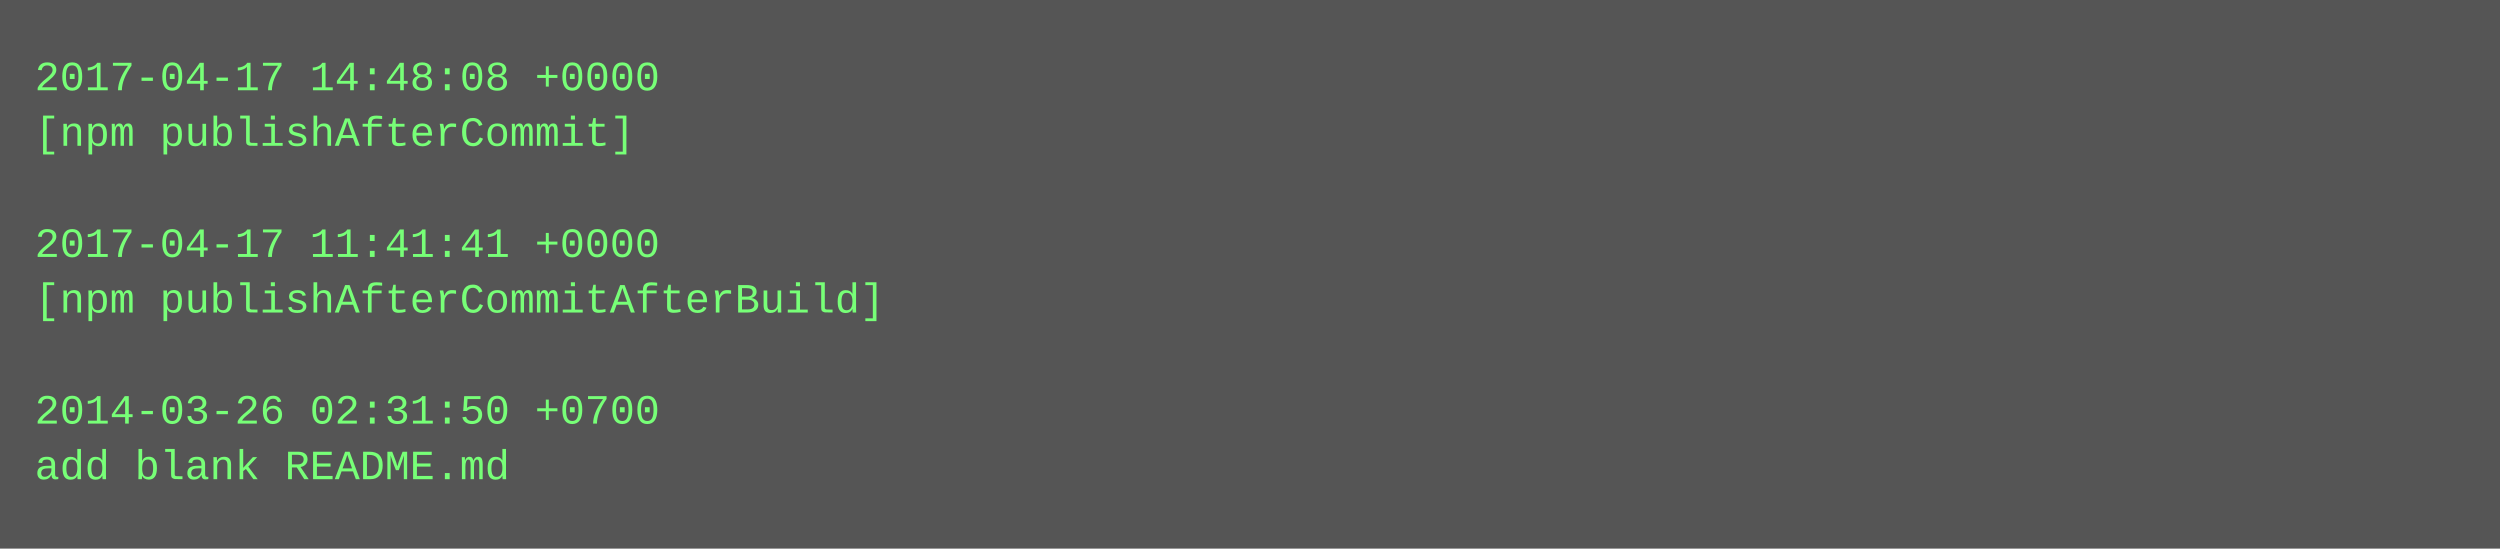
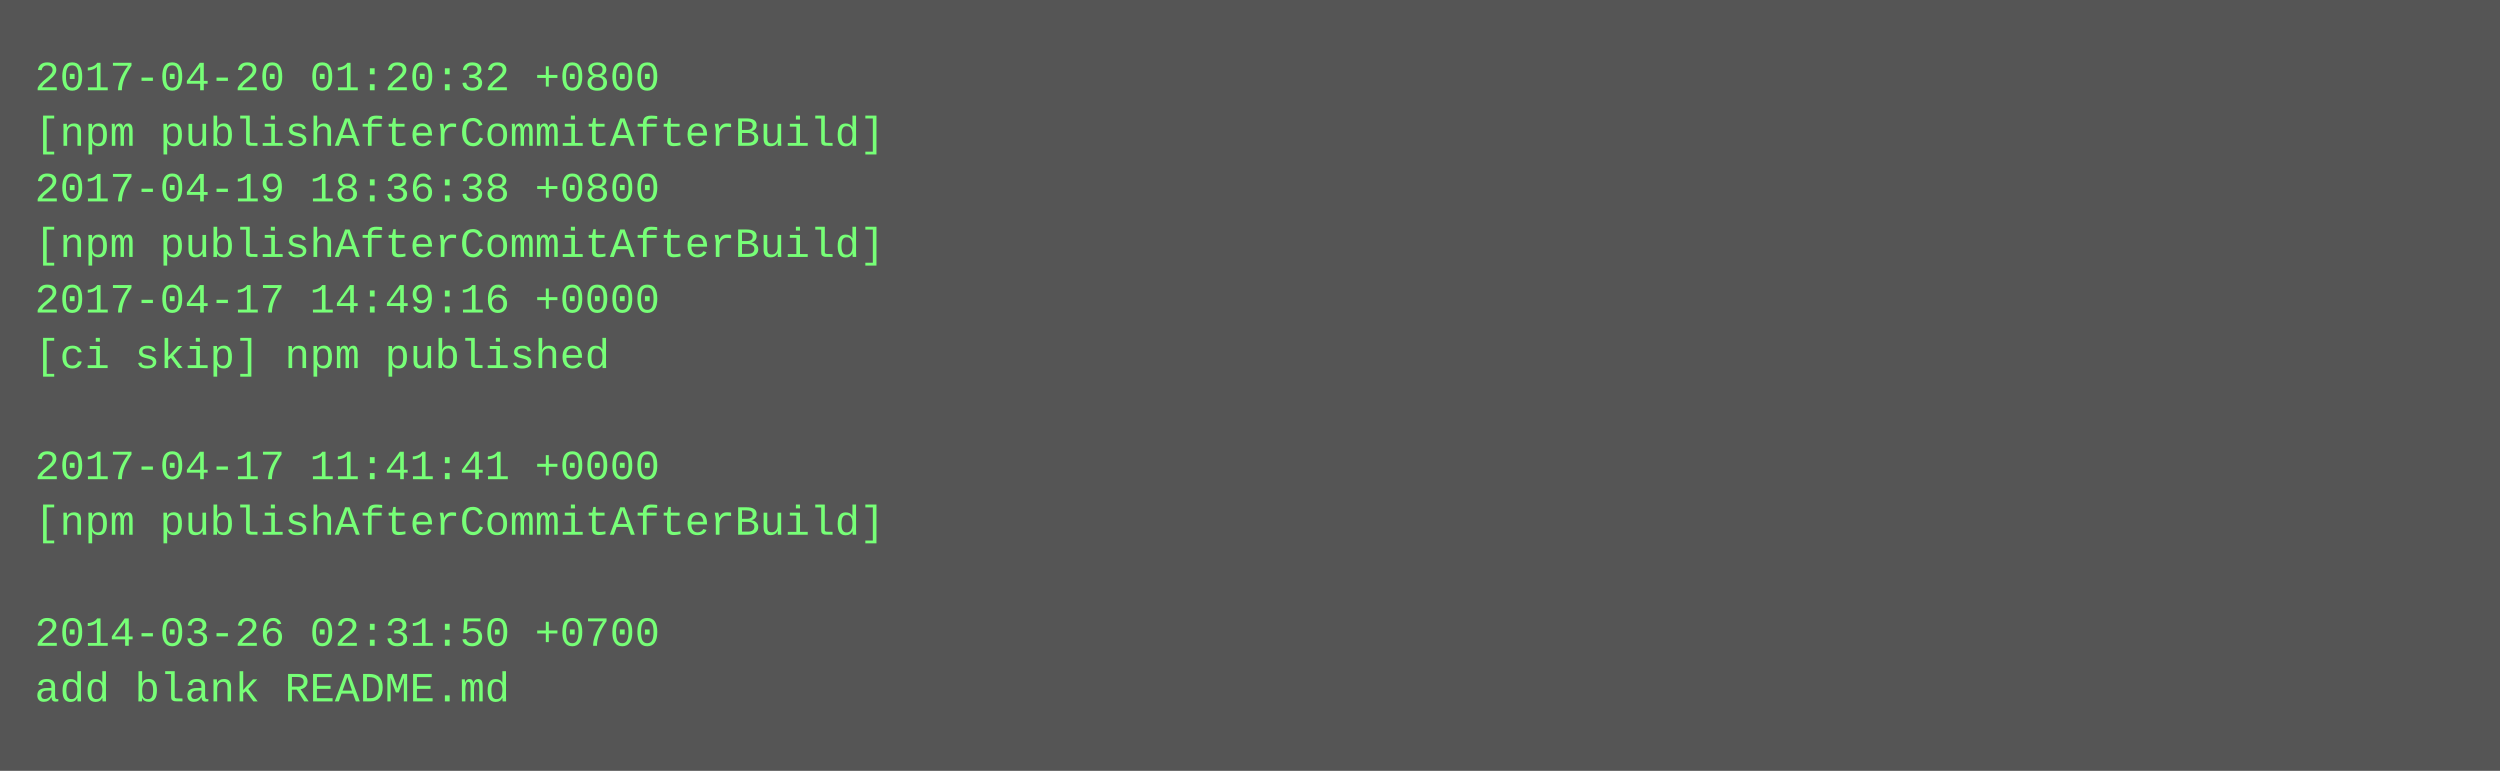
- <svg xmlns="http://www.w3.org/2000/svg" height="158" width="720">
-   <rect height="158" fill="#555" width="720" />
+ <svg xmlns="http://www.w3.org/2000/svg" height="222" width="720">
+   <rect height="222" fill="#555" width="720" />
  <text fill="#7f7" font-family="Courier New" font-size="12" xml:space="preserve">
-     <tspan x="10" y="26">2017-04-17 14:48:08 +0000</tspan>
-     <tspan x="10" y="42">[npm publishAfterCommit]</tspan>
-     <tspan x="10" y="58" />
-     <tspan x="10" y="74">2017-04-17 11:41:41 +0000</tspan>
-     <tspan x="10" y="90">[npm publishAfterCommitAfterBuild]</tspan>
-     <tspan x="10" y="106" />
-     <tspan x="10" y="122">2014-03-26 02:31:50 +0700</tspan>
-     <tspan x="10" y="138">add blank README.md</tspan>
+     <tspan x="10" y="26">2017-04-20 01:20:32 +0800</tspan>
+     <tspan x="10" y="42">[npm publishAfterCommitAfterBuild]</tspan>
+     <tspan x="10" y="58">2017-04-19 18:36:38 +0800</tspan>
+     <tspan x="10" y="74">[npm publishAfterCommitAfterBuild]</tspan>
+     <tspan x="10" y="90">2017-04-17 14:49:16 +0000</tspan>
+     <tspan x="10" y="106">[ci skip] npm published</tspan>
+     <tspan x="10" y="122" />
+     <tspan x="10" y="138">2017-04-17 11:41:41 +0000</tspan>
+     <tspan x="10" y="154">[npm publishAfterCommitAfterBuild]</tspan>
+     <tspan x="10" y="170" />
+     <tspan x="10" y="186">2014-03-26 02:31:50 +0700</tspan>
+     <tspan x="10" y="202">add blank README.md</tspan>
  </text>
</svg>
